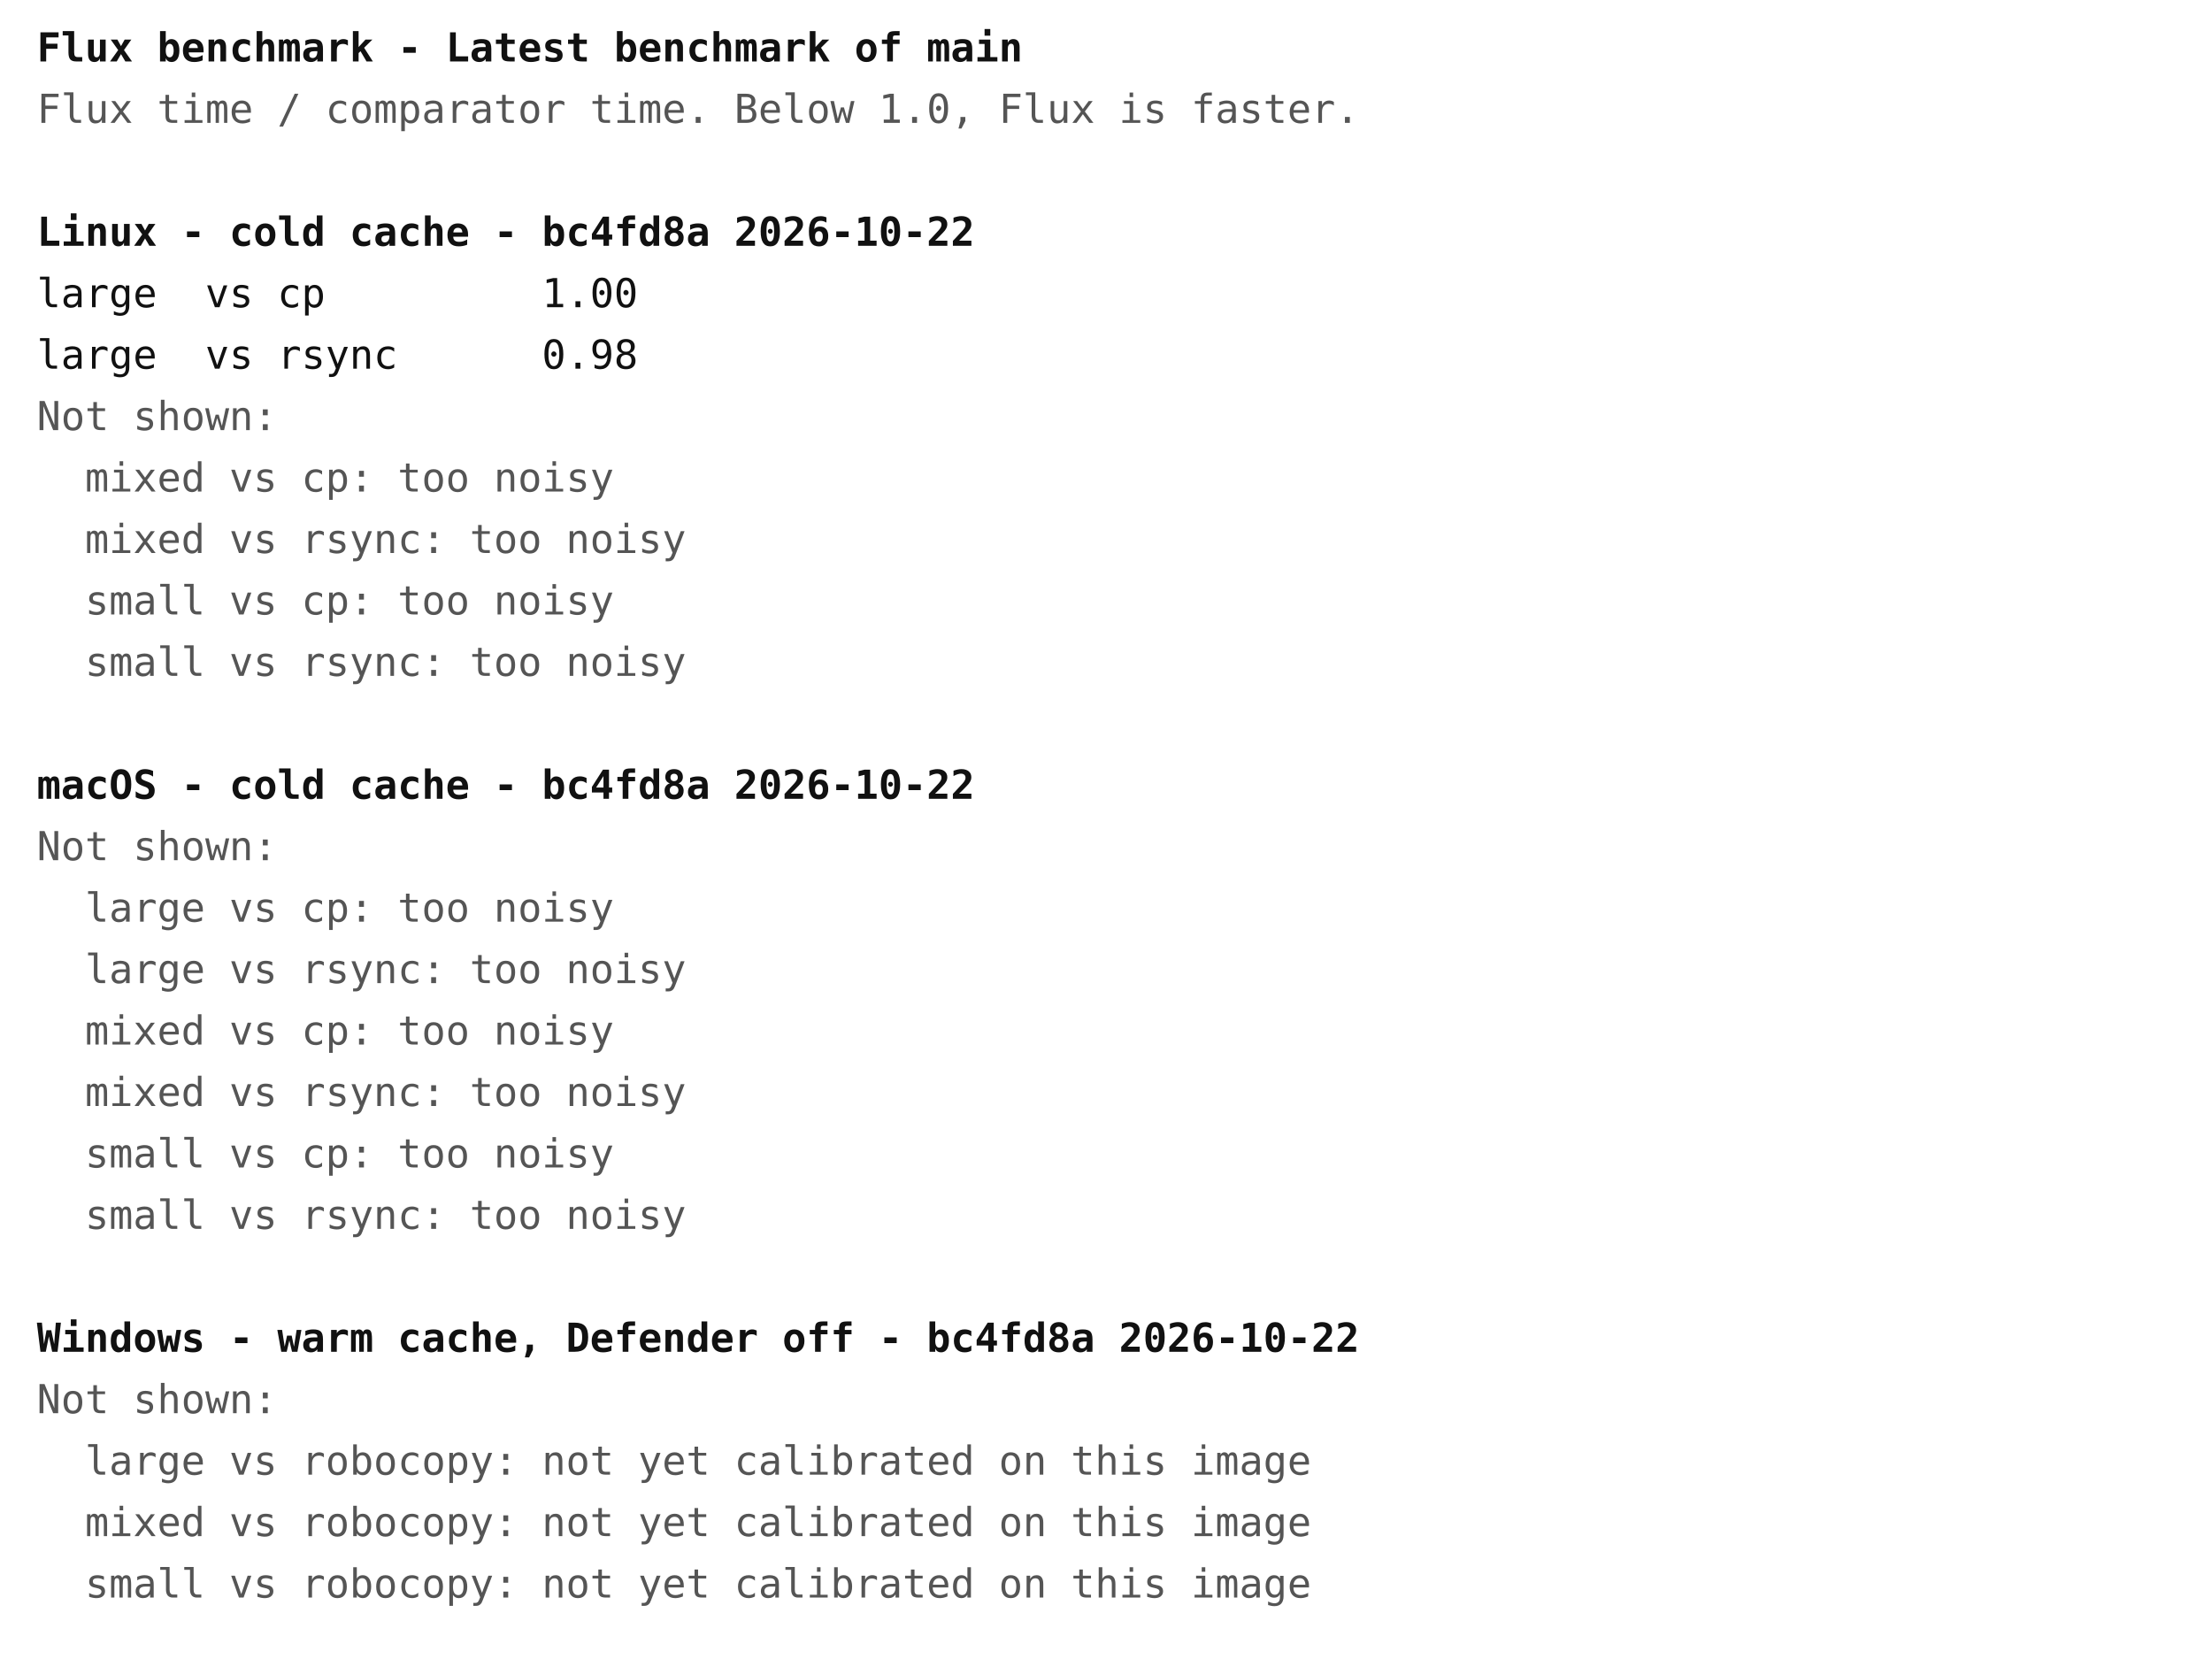
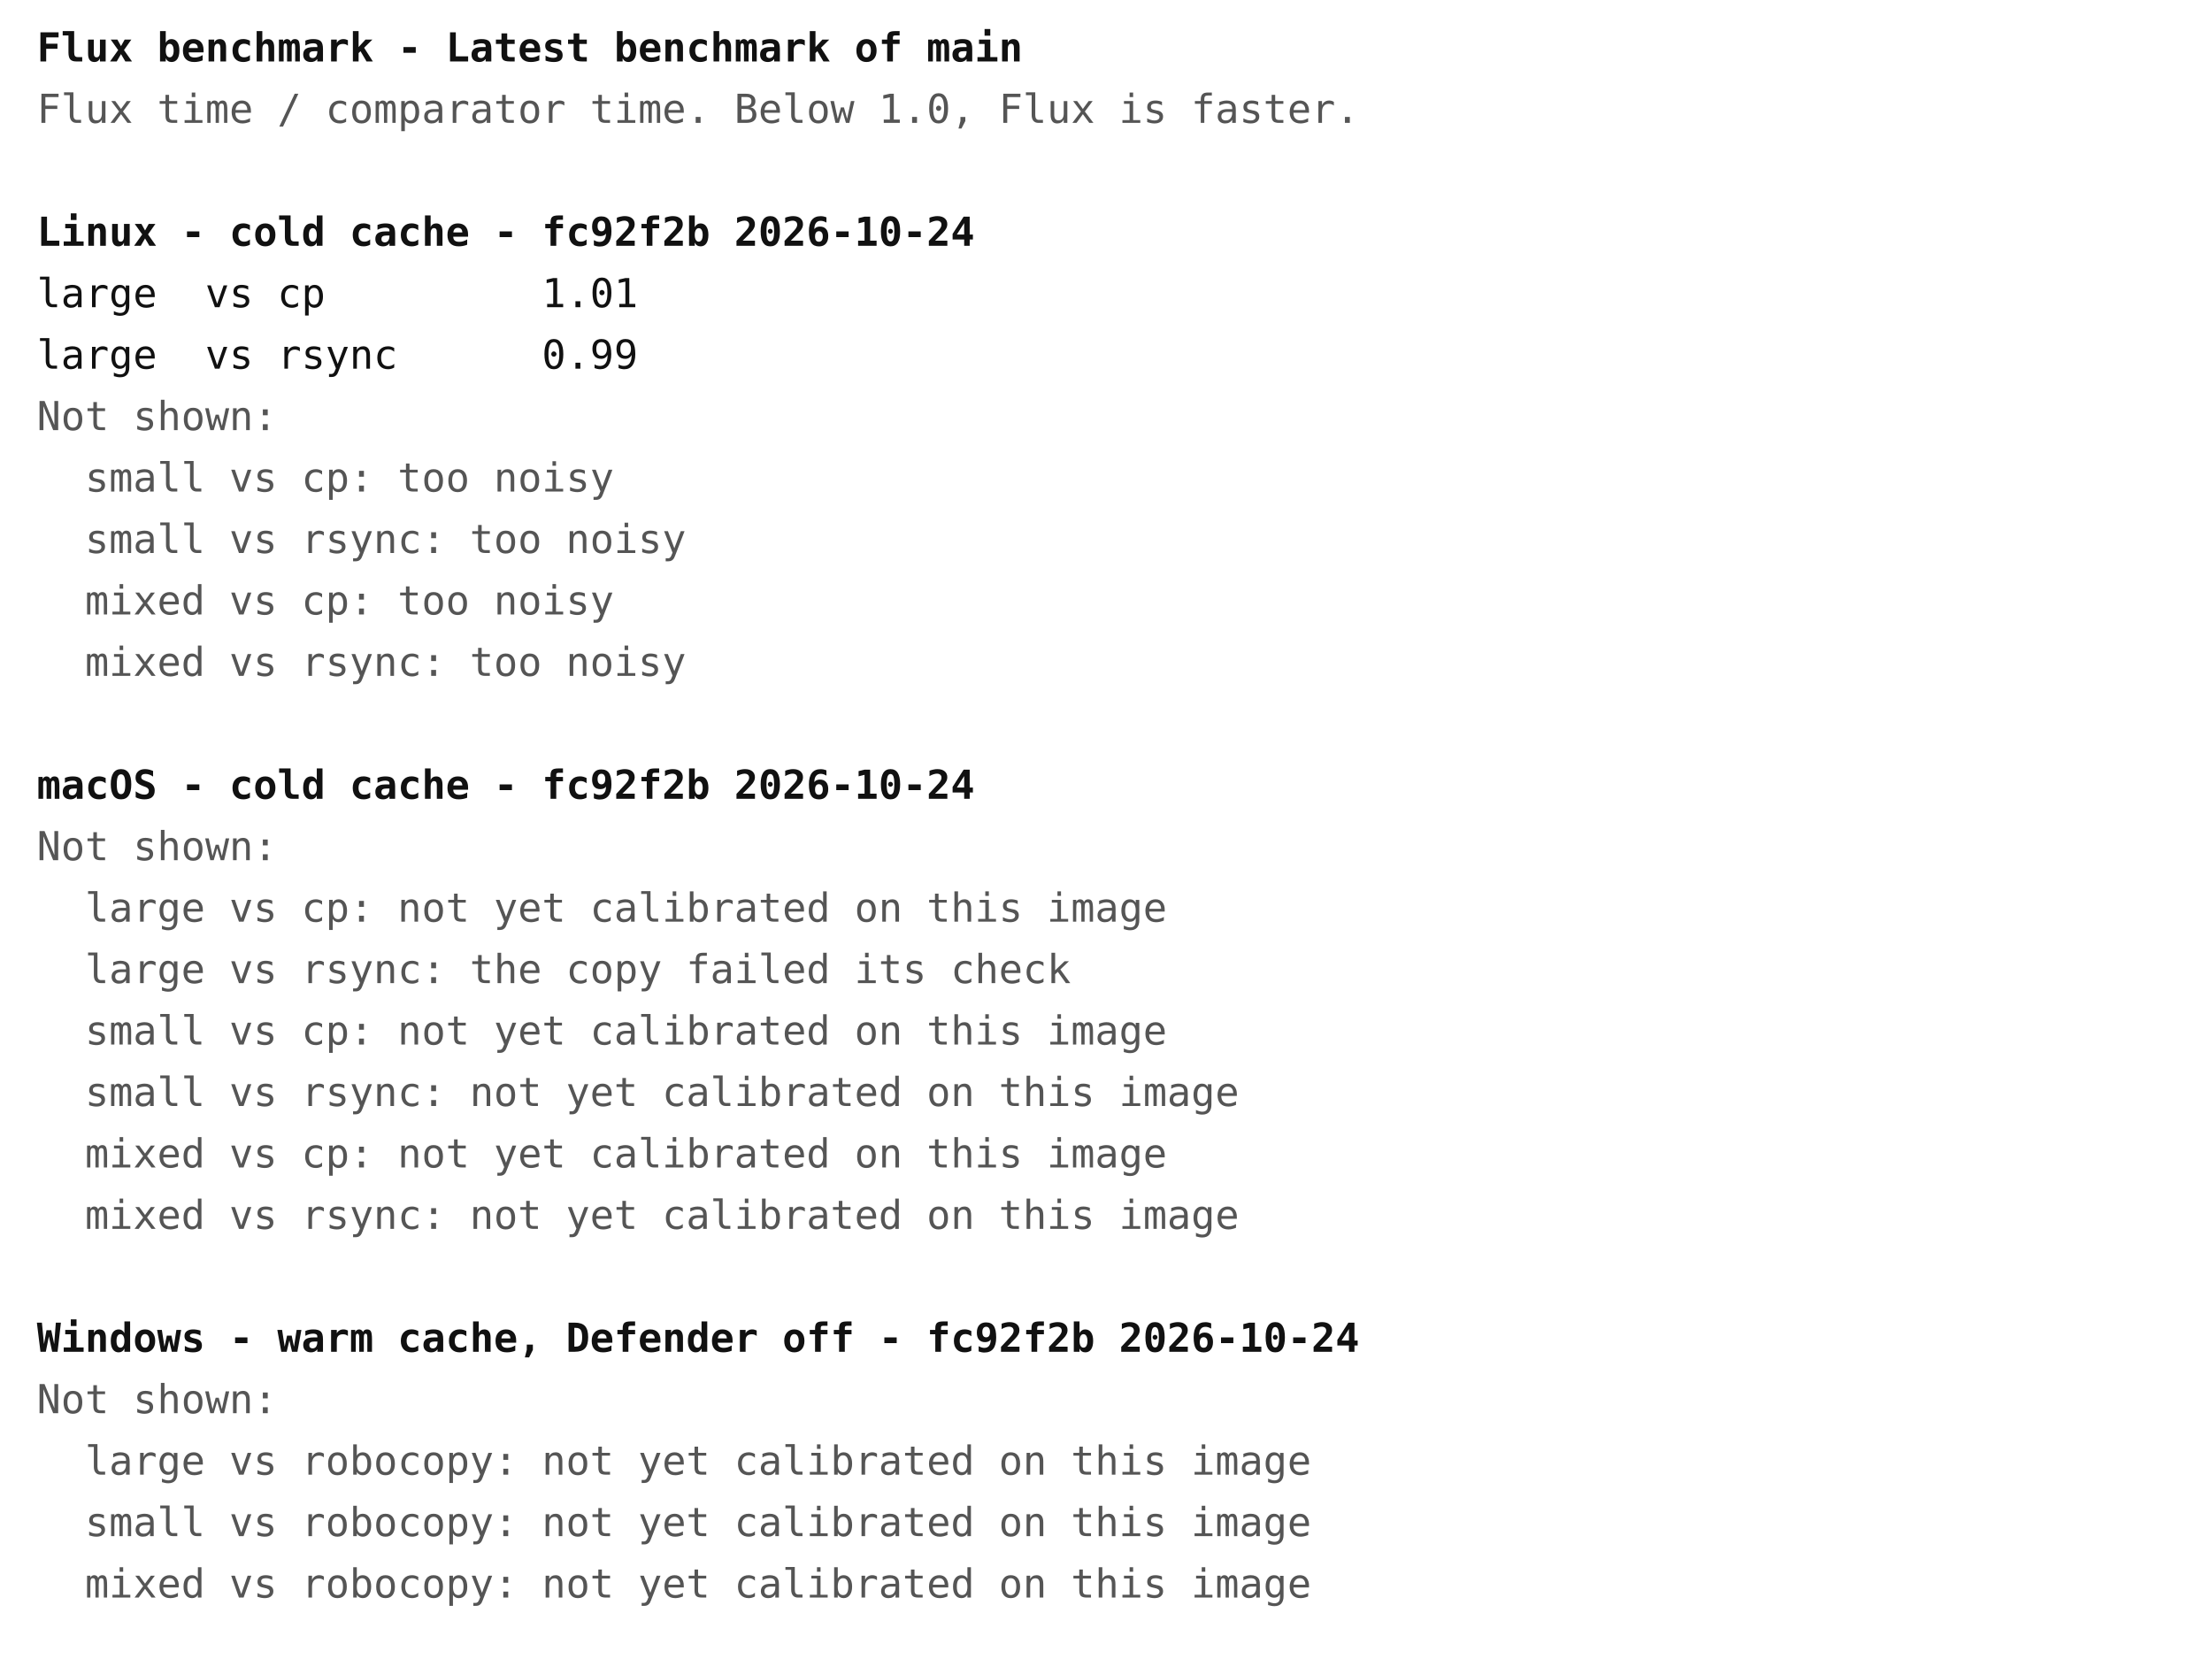
<svg xmlns="http://www.w3.org/2000/svg" width="720" height="540" font-family="ui-monospace, Menlo, Consolas, monospace" font-size="13">
  <rect width="720" height="540" fill="#ffffff" />
  <text x="12" y="20" fill="#111111" font-weight="bold" xml:space="preserve">Flux benchmark - Latest benchmark of main</text>
  <text x="12" y="40" fill="#555555" font-weight="normal" xml:space="preserve">Flux time / comparator time. Below 1.0, Flux is faster.</text>
-   <text x="12" y="80" fill="#111111" font-weight="bold" xml:space="preserve">Linux - cold cache - bc4fd8a 2026-10-22</text>
-   <text x="12" y="100" fill="#111111" font-weight="normal" xml:space="preserve">large  vs cp         1.00</text>
-   <text x="12" y="120" fill="#111111" font-weight="normal" xml:space="preserve">large  vs rsync      0.98</text>
+   <text x="12" y="80" fill="#111111" font-weight="bold" xml:space="preserve">Linux - cold cache - fc92f2b 2026-10-24</text>
+   <text x="12" y="100" fill="#111111" font-weight="normal" xml:space="preserve">large  vs cp         1.01</text>
+   <text x="12" y="120" fill="#111111" font-weight="normal" xml:space="preserve">large  vs rsync      0.99</text>
  <text x="12" y="140" fill="#555555" font-weight="normal" xml:space="preserve">Not shown:</text>
-   <text x="12" y="160" fill="#555555" font-weight="normal" xml:space="preserve">  mixed vs cp: too noisy</text>
-   <text x="12" y="180" fill="#555555" font-weight="normal" xml:space="preserve">  mixed vs rsync: too noisy</text>
-   <text x="12" y="200" fill="#555555" font-weight="normal" xml:space="preserve">  small vs cp: too noisy</text>
-   <text x="12" y="220" fill="#555555" font-weight="normal" xml:space="preserve">  small vs rsync: too noisy</text>
-   <text x="12" y="260" fill="#111111" font-weight="bold" xml:space="preserve">macOS - cold cache - bc4fd8a 2026-10-22</text>
+   <text x="12" y="160" fill="#555555" font-weight="normal" xml:space="preserve">  small vs cp: too noisy</text>
+   <text x="12" y="180" fill="#555555" font-weight="normal" xml:space="preserve">  small vs rsync: too noisy</text>
+   <text x="12" y="200" fill="#555555" font-weight="normal" xml:space="preserve">  mixed vs cp: too noisy</text>
+   <text x="12" y="220" fill="#555555" font-weight="normal" xml:space="preserve">  mixed vs rsync: too noisy</text>
+   <text x="12" y="260" fill="#111111" font-weight="bold" xml:space="preserve">macOS - cold cache - fc92f2b 2026-10-24</text>
  <text x="12" y="280" fill="#555555" font-weight="normal" xml:space="preserve">Not shown:</text>
-   <text x="12" y="300" fill="#555555" font-weight="normal" xml:space="preserve">  large vs cp: too noisy</text>
-   <text x="12" y="320" fill="#555555" font-weight="normal" xml:space="preserve">  large vs rsync: too noisy</text>
-   <text x="12" y="340" fill="#555555" font-weight="normal" xml:space="preserve">  mixed vs cp: too noisy</text>
-   <text x="12" y="360" fill="#555555" font-weight="normal" xml:space="preserve">  mixed vs rsync: too noisy</text>
-   <text x="12" y="380" fill="#555555" font-weight="normal" xml:space="preserve">  small vs cp: too noisy</text>
-   <text x="12" y="400" fill="#555555" font-weight="normal" xml:space="preserve">  small vs rsync: too noisy</text>
-   <text x="12" y="440" fill="#111111" font-weight="bold" xml:space="preserve">Windows - warm cache, Defender off - bc4fd8a 2026-10-22</text>
+   <text x="12" y="300" fill="#555555" font-weight="normal" xml:space="preserve">  large vs cp: not yet calibrated on this image</text>
+   <text x="12" y="320" fill="#555555" font-weight="normal" xml:space="preserve">  large vs rsync: the copy failed its check</text>
+   <text x="12" y="340" fill="#555555" font-weight="normal" xml:space="preserve">  small vs cp: not yet calibrated on this image</text>
+   <text x="12" y="360" fill="#555555" font-weight="normal" xml:space="preserve">  small vs rsync: not yet calibrated on this image</text>
+   <text x="12" y="380" fill="#555555" font-weight="normal" xml:space="preserve">  mixed vs cp: not yet calibrated on this image</text>
+   <text x="12" y="400" fill="#555555" font-weight="normal" xml:space="preserve">  mixed vs rsync: not yet calibrated on this image</text>
+   <text x="12" y="440" fill="#111111" font-weight="bold" xml:space="preserve">Windows - warm cache, Defender off - fc92f2b 2026-10-24</text>
  <text x="12" y="460" fill="#555555" font-weight="normal" xml:space="preserve">Not shown:</text>
  <text x="12" y="480" fill="#555555" font-weight="normal" xml:space="preserve">  large vs robocopy: not yet calibrated on this image</text>
-   <text x="12" y="500" fill="#555555" font-weight="normal" xml:space="preserve">  mixed vs robocopy: not yet calibrated on this image</text>
-   <text x="12" y="520" fill="#555555" font-weight="normal" xml:space="preserve">  small vs robocopy: not yet calibrated on this image</text>
+   <text x="12" y="500" fill="#555555" font-weight="normal" xml:space="preserve">  small vs robocopy: not yet calibrated on this image</text>
+   <text x="12" y="520" fill="#555555" font-weight="normal" xml:space="preserve">  mixed vs robocopy: not yet calibrated on this image</text>
</svg>
